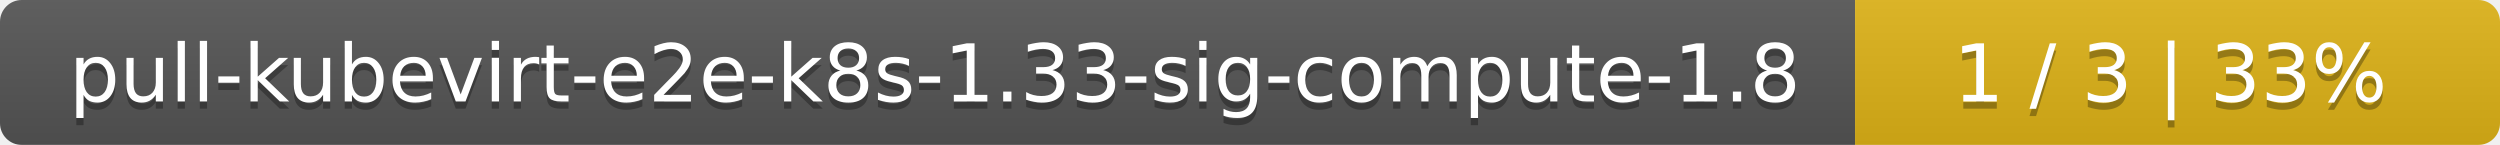
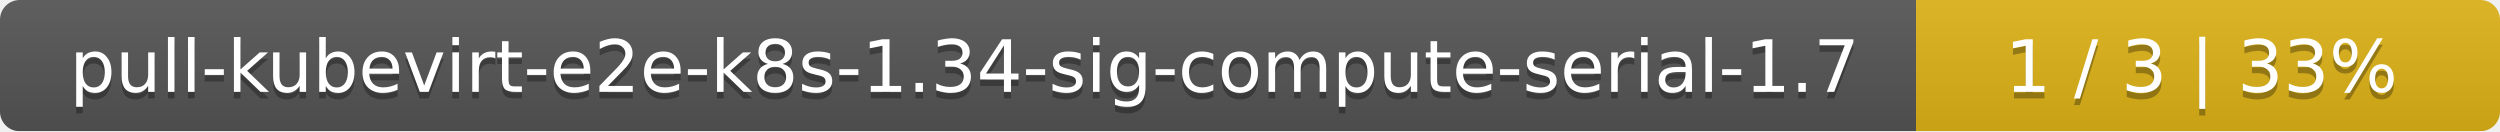
- <svg xmlns="http://www.w3.org/2000/svg" width="345" height="20">
+ <svg xmlns="http://www.w3.org/2000/svg" width="381" height="20">
  <linearGradient id="smooth" x2="0" y2="100%">
    <stop offset="0" stop-color="#bbb" stop-opacity=".1" />
    <stop offset="1" stop-opacity=".1" />
  </linearGradient>
  <mask id="round">
-     <rect width="345" height="20" rx="3" fill="#fff" />
+     <rect width="381" height="20" rx="3" fill="#fff" />
  </mask>
  <g mask="url(#round)">
-     <rect width="256" height="20" fill="#555" />
-     <rect x="256" width="89" height="20" fill="#dfb317" />
-     <rect width="345" height="20" fill="url(#smooth)" />
+     <rect width="292" height="20" fill="#555" />
+     <rect x="292" width="89" height="20" fill="#dfb317" />
+     <rect width="381" height="20" fill="url(#smooth)" />
  </g>
  <g fill="#fff" text-anchor="middle" font-family="DejaVu Sans,Verdana,Geneva,sans-serif" font-size="11">
-     <text x="129" y="15" fill="#010101" fill-opacity=".3">pull-kubevirt-e2e-k8s-1.33-sig-compute-1.8</text>
-     <text x="129" y="14">pull-kubevirt-e2e-k8s-1.33-sig-compute-1.8</text>
-     <text x="299.5" y="15" fill="#010101" fill-opacity=".3">1 / 3    |    33%</text>
-     <text x="299.5" y="14">1 / 3    |    33%</text>
+     <text x="147" y="15" fill="#010101" fill-opacity=".3">pull-kubevirt-e2e-k8s-1.34-sig-compute-serial-1.7</text>
+     <text x="147" y="14">pull-kubevirt-e2e-k8s-1.34-sig-compute-serial-1.7</text>
+     <text x="335.5" y="15" fill="#010101" fill-opacity=".3">1 / 3    |    33%</text>
+     <text x="335.5" y="14">1 / 3    |    33%</text>
  </g>
</svg>
